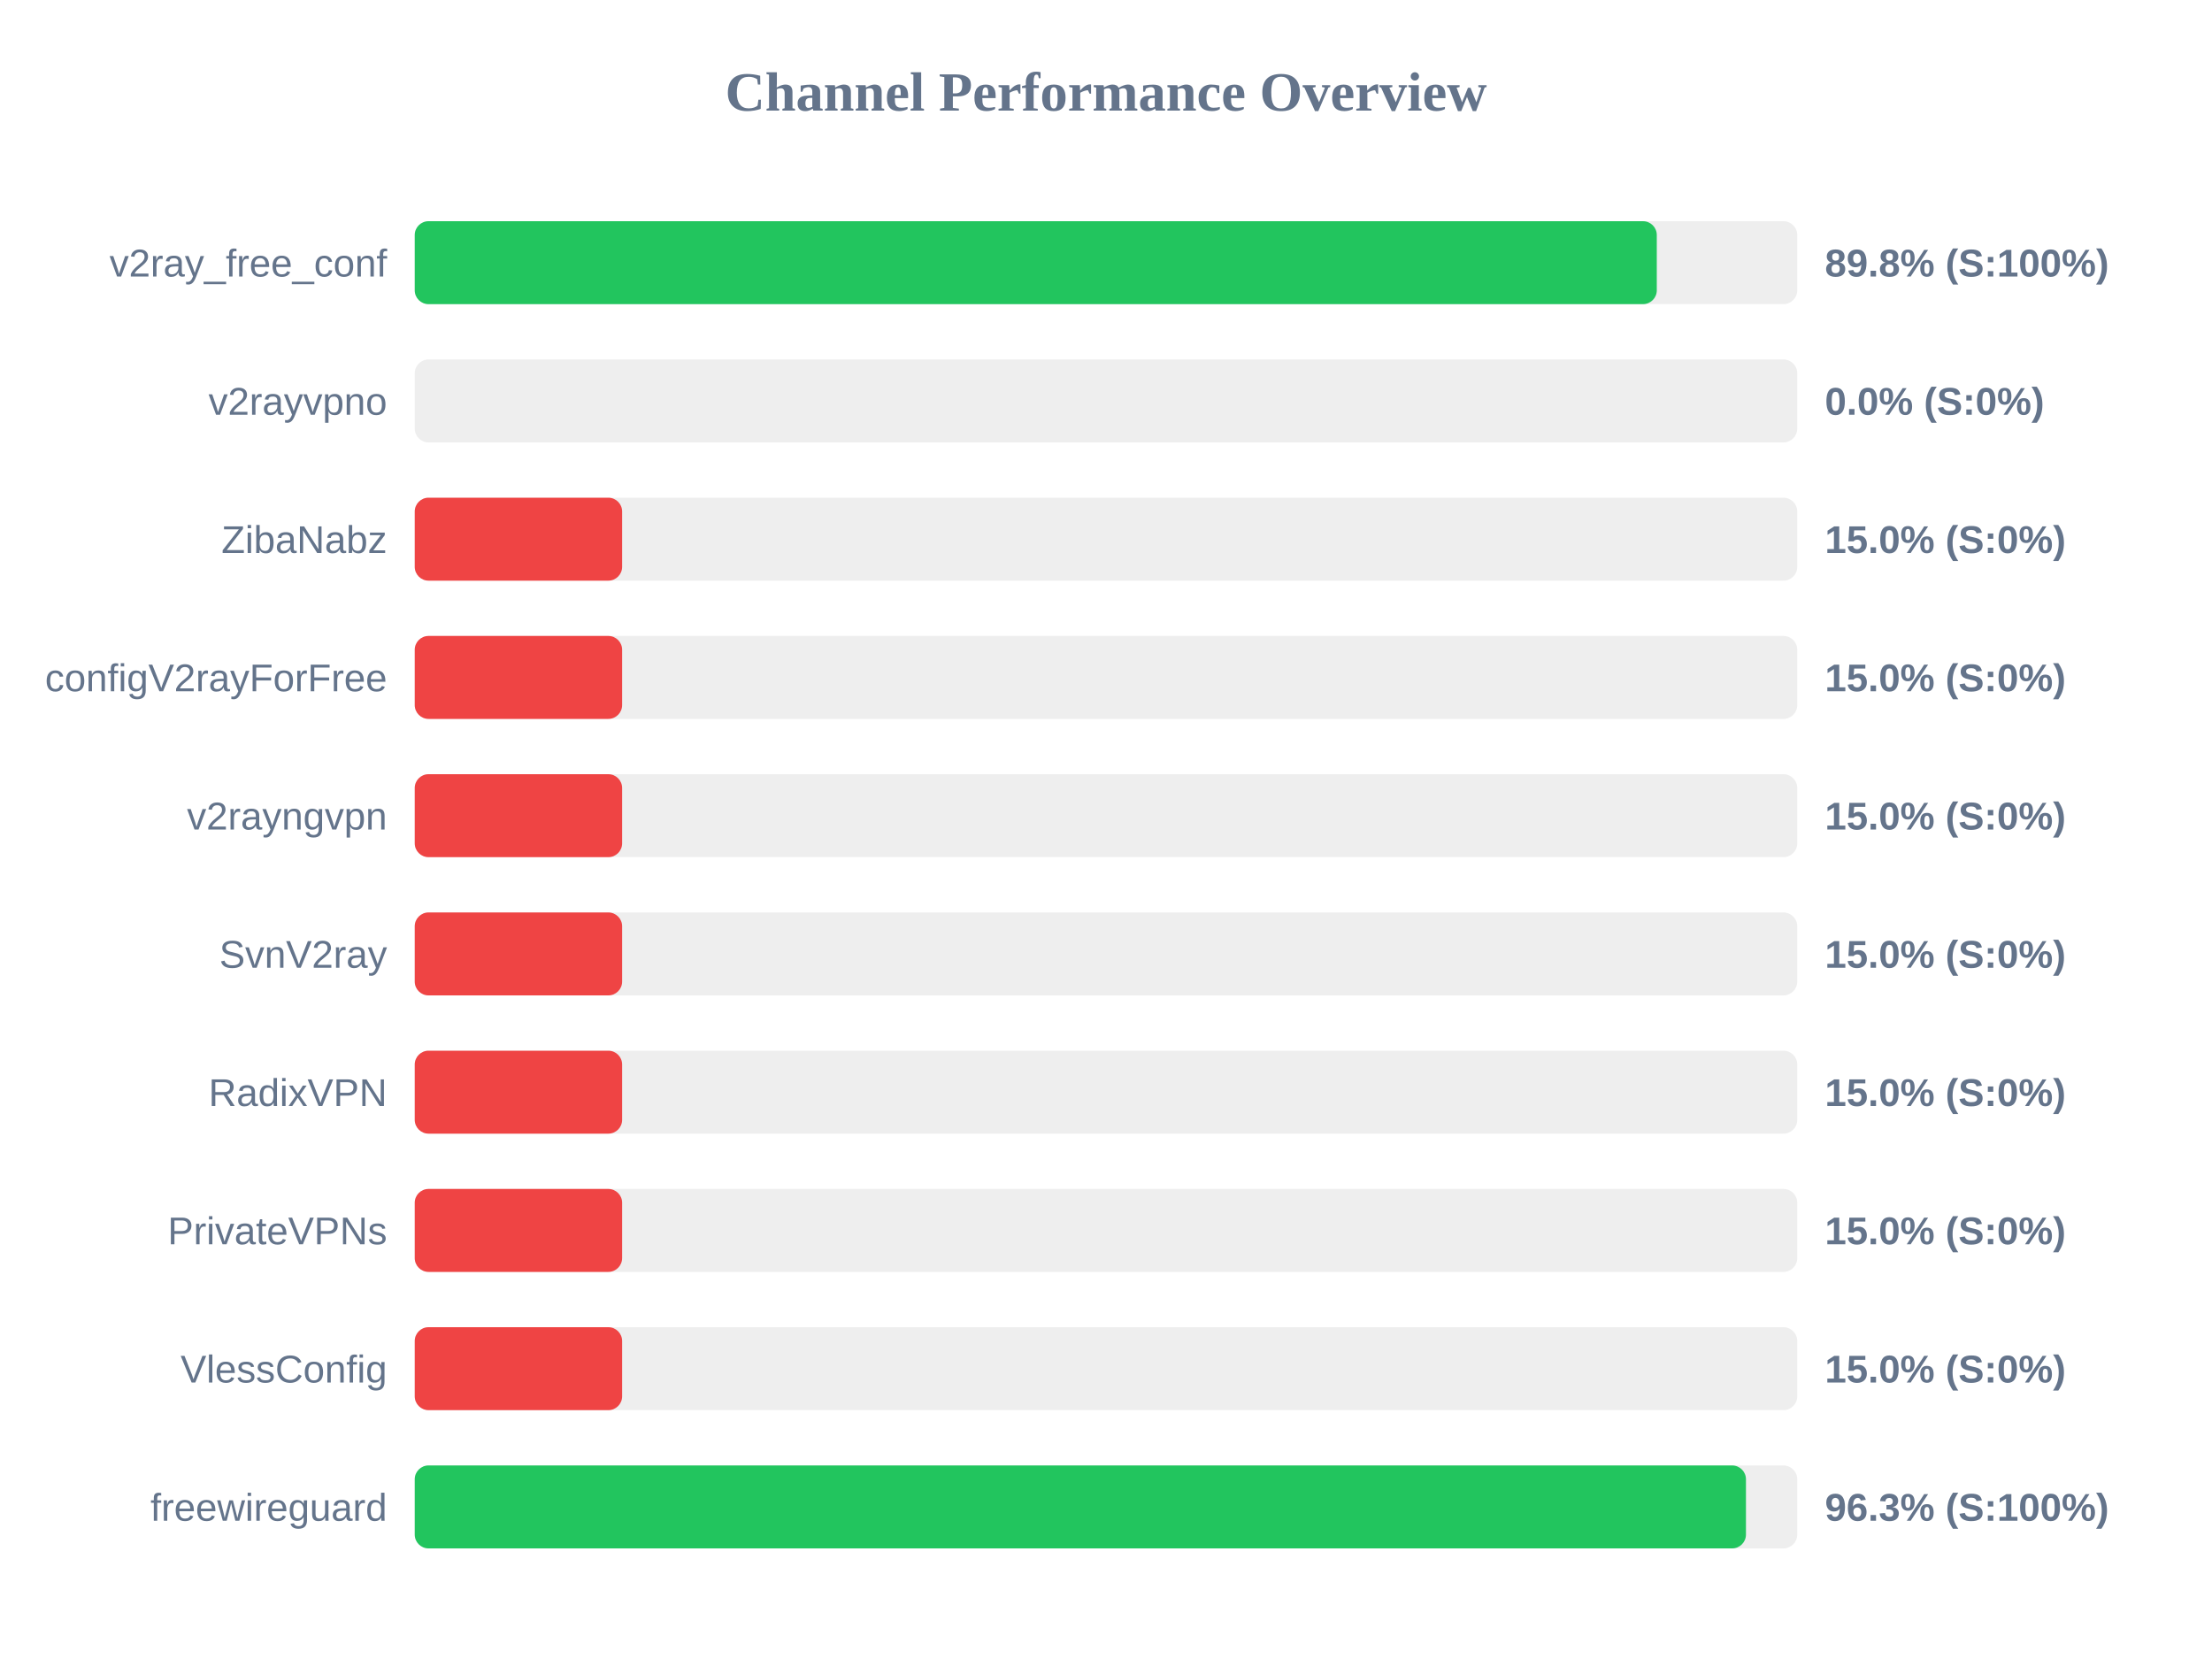
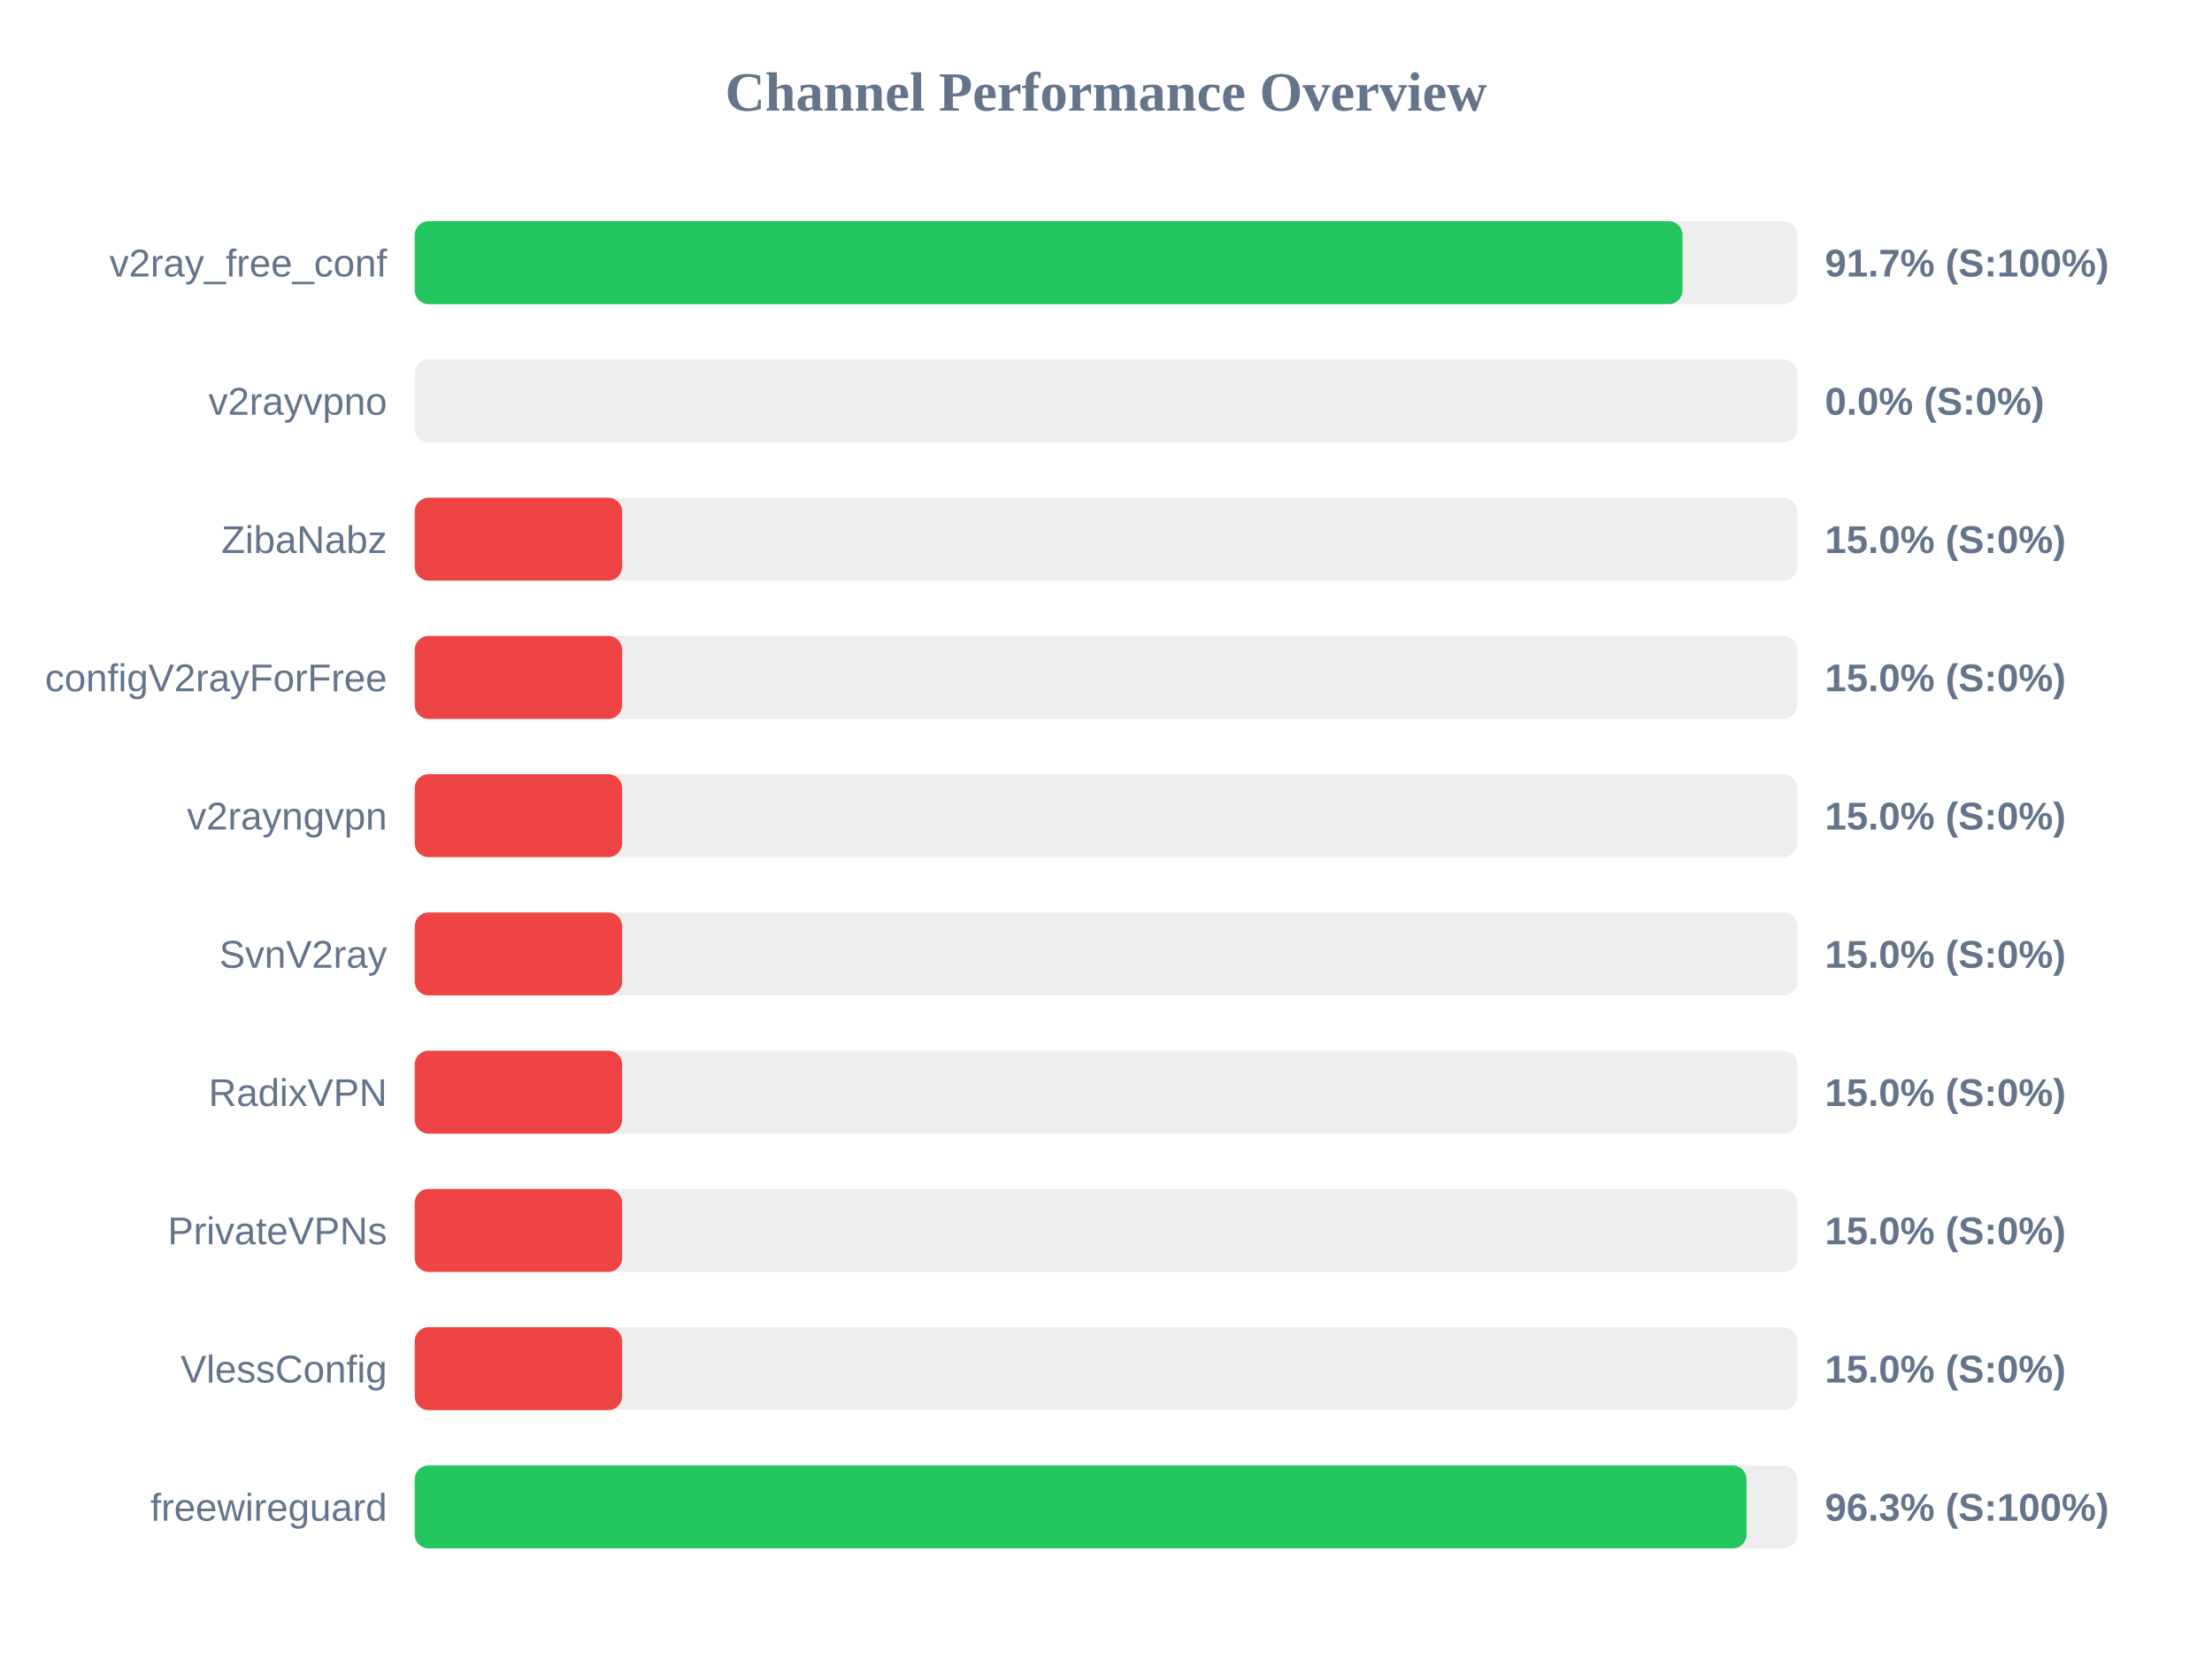
<svg xmlns="http://www.w3.org/2000/svg" width="800" height="600" version="1.1">
  <style>
        .row { font: 14px Arial; fill: #64748b; }
        .score { font: bold 14px Arial; fill: #64748b; }
    </style>
  <text x="400" y="40" text-anchor="middle" font-size="20px" font-weight="bold" fill="#64748b">Channel Performance Overview</text>
  <rect x="150" y="80" width="500" height="30" fill="#eee" rx="5" />
-   <rect x="150" y="80" width="449.2" height="30" fill="#22c55e" rx="5" />
+   <rect x="150" y="80" width="458.5" height="30" fill="#22c55e" rx="5" />
  <text x="140" y="100" text-anchor="end" class="row">v2ray_free_conf</text>
-   <text x="660" y="100" text-anchor="start" class="score">89.8% (S:100%)</text>
+   <text x="660" y="100" text-anchor="start" class="score">91.7% (S:100%)</text>
  <rect x="150" y="130" width="500" height="30" fill="#eee" rx="5" />
  <rect x="150" y="130" width="0.0" height="30" fill="#ef4444" rx="5" />
  <text x="140" y="150" text-anchor="end" class="row">v2rayvpno</text>
  <text x="660" y="150" text-anchor="start" class="score">0.0% (S:0%)</text>
  <rect x="150" y="180" width="500" height="30" fill="#eee" rx="5" />
  <rect x="150" y="180" width="75.0" height="30" fill="#ef4444" rx="5" />
  <text x="140" y="200" text-anchor="end" class="row">ZibaNabz</text>
  <text x="660" y="200" text-anchor="start" class="score">15.0% (S:0%)</text>
  <rect x="150" y="230" width="500" height="30" fill="#eee" rx="5" />
  <rect x="150" y="230" width="75.0" height="30" fill="#ef4444" rx="5" />
  <text x="140" y="250" text-anchor="end" class="row">configV2rayForFree</text>
  <text x="660" y="250" text-anchor="start" class="score">15.0% (S:0%)</text>
  <rect x="150" y="280" width="500" height="30" fill="#eee" rx="5" />
  <rect x="150" y="280" width="75.0" height="30" fill="#ef4444" rx="5" />
  <text x="140" y="300" text-anchor="end" class="row">v2rayngvpn</text>
  <text x="660" y="300" text-anchor="start" class="score">15.0% (S:0%)</text>
  <rect x="150" y="330" width="500" height="30" fill="#eee" rx="5" />
  <rect x="150" y="330" width="75.0" height="30" fill="#ef4444" rx="5" />
  <text x="140" y="350" text-anchor="end" class="row">SvnV2ray</text>
  <text x="660" y="350" text-anchor="start" class="score">15.0% (S:0%)</text>
  <rect x="150" y="380" width="500" height="30" fill="#eee" rx="5" />
  <rect x="150" y="380" width="75.0" height="30" fill="#ef4444" rx="5" />
  <text x="140" y="400" text-anchor="end" class="row">RadixVPN</text>
  <text x="660" y="400" text-anchor="start" class="score">15.0% (S:0%)</text>
  <rect x="150" y="430" width="500" height="30" fill="#eee" rx="5" />
  <rect x="150" y="430" width="75.0" height="30" fill="#ef4444" rx="5" />
  <text x="140" y="450" text-anchor="end" class="row">PrivateVPNs</text>
  <text x="660" y="450" text-anchor="start" class="score">15.0% (S:0%)</text>
  <rect x="150" y="480" width="500" height="30" fill="#eee" rx="5" />
  <rect x="150" y="480" width="75.0" height="30" fill="#ef4444" rx="5" />
  <text x="140" y="500" text-anchor="end" class="row">VlessConfig</text>
  <text x="660" y="500" text-anchor="start" class="score">15.0% (S:0%)</text>
  <rect x="150" y="530" width="500" height="30" fill="#eee" rx="5" />
-   <rect x="150" y="530" width="481.45" height="30" fill="#22c55e" rx="5" />
+   <rect x="150" y="530" width="481.65" height="30" fill="#22c55e" rx="5" />
  <text x="140" y="550" text-anchor="end" class="row">freewireguard</text>
  <text x="660" y="550" text-anchor="start" class="score">96.3% (S:100%)</text>
</svg>
